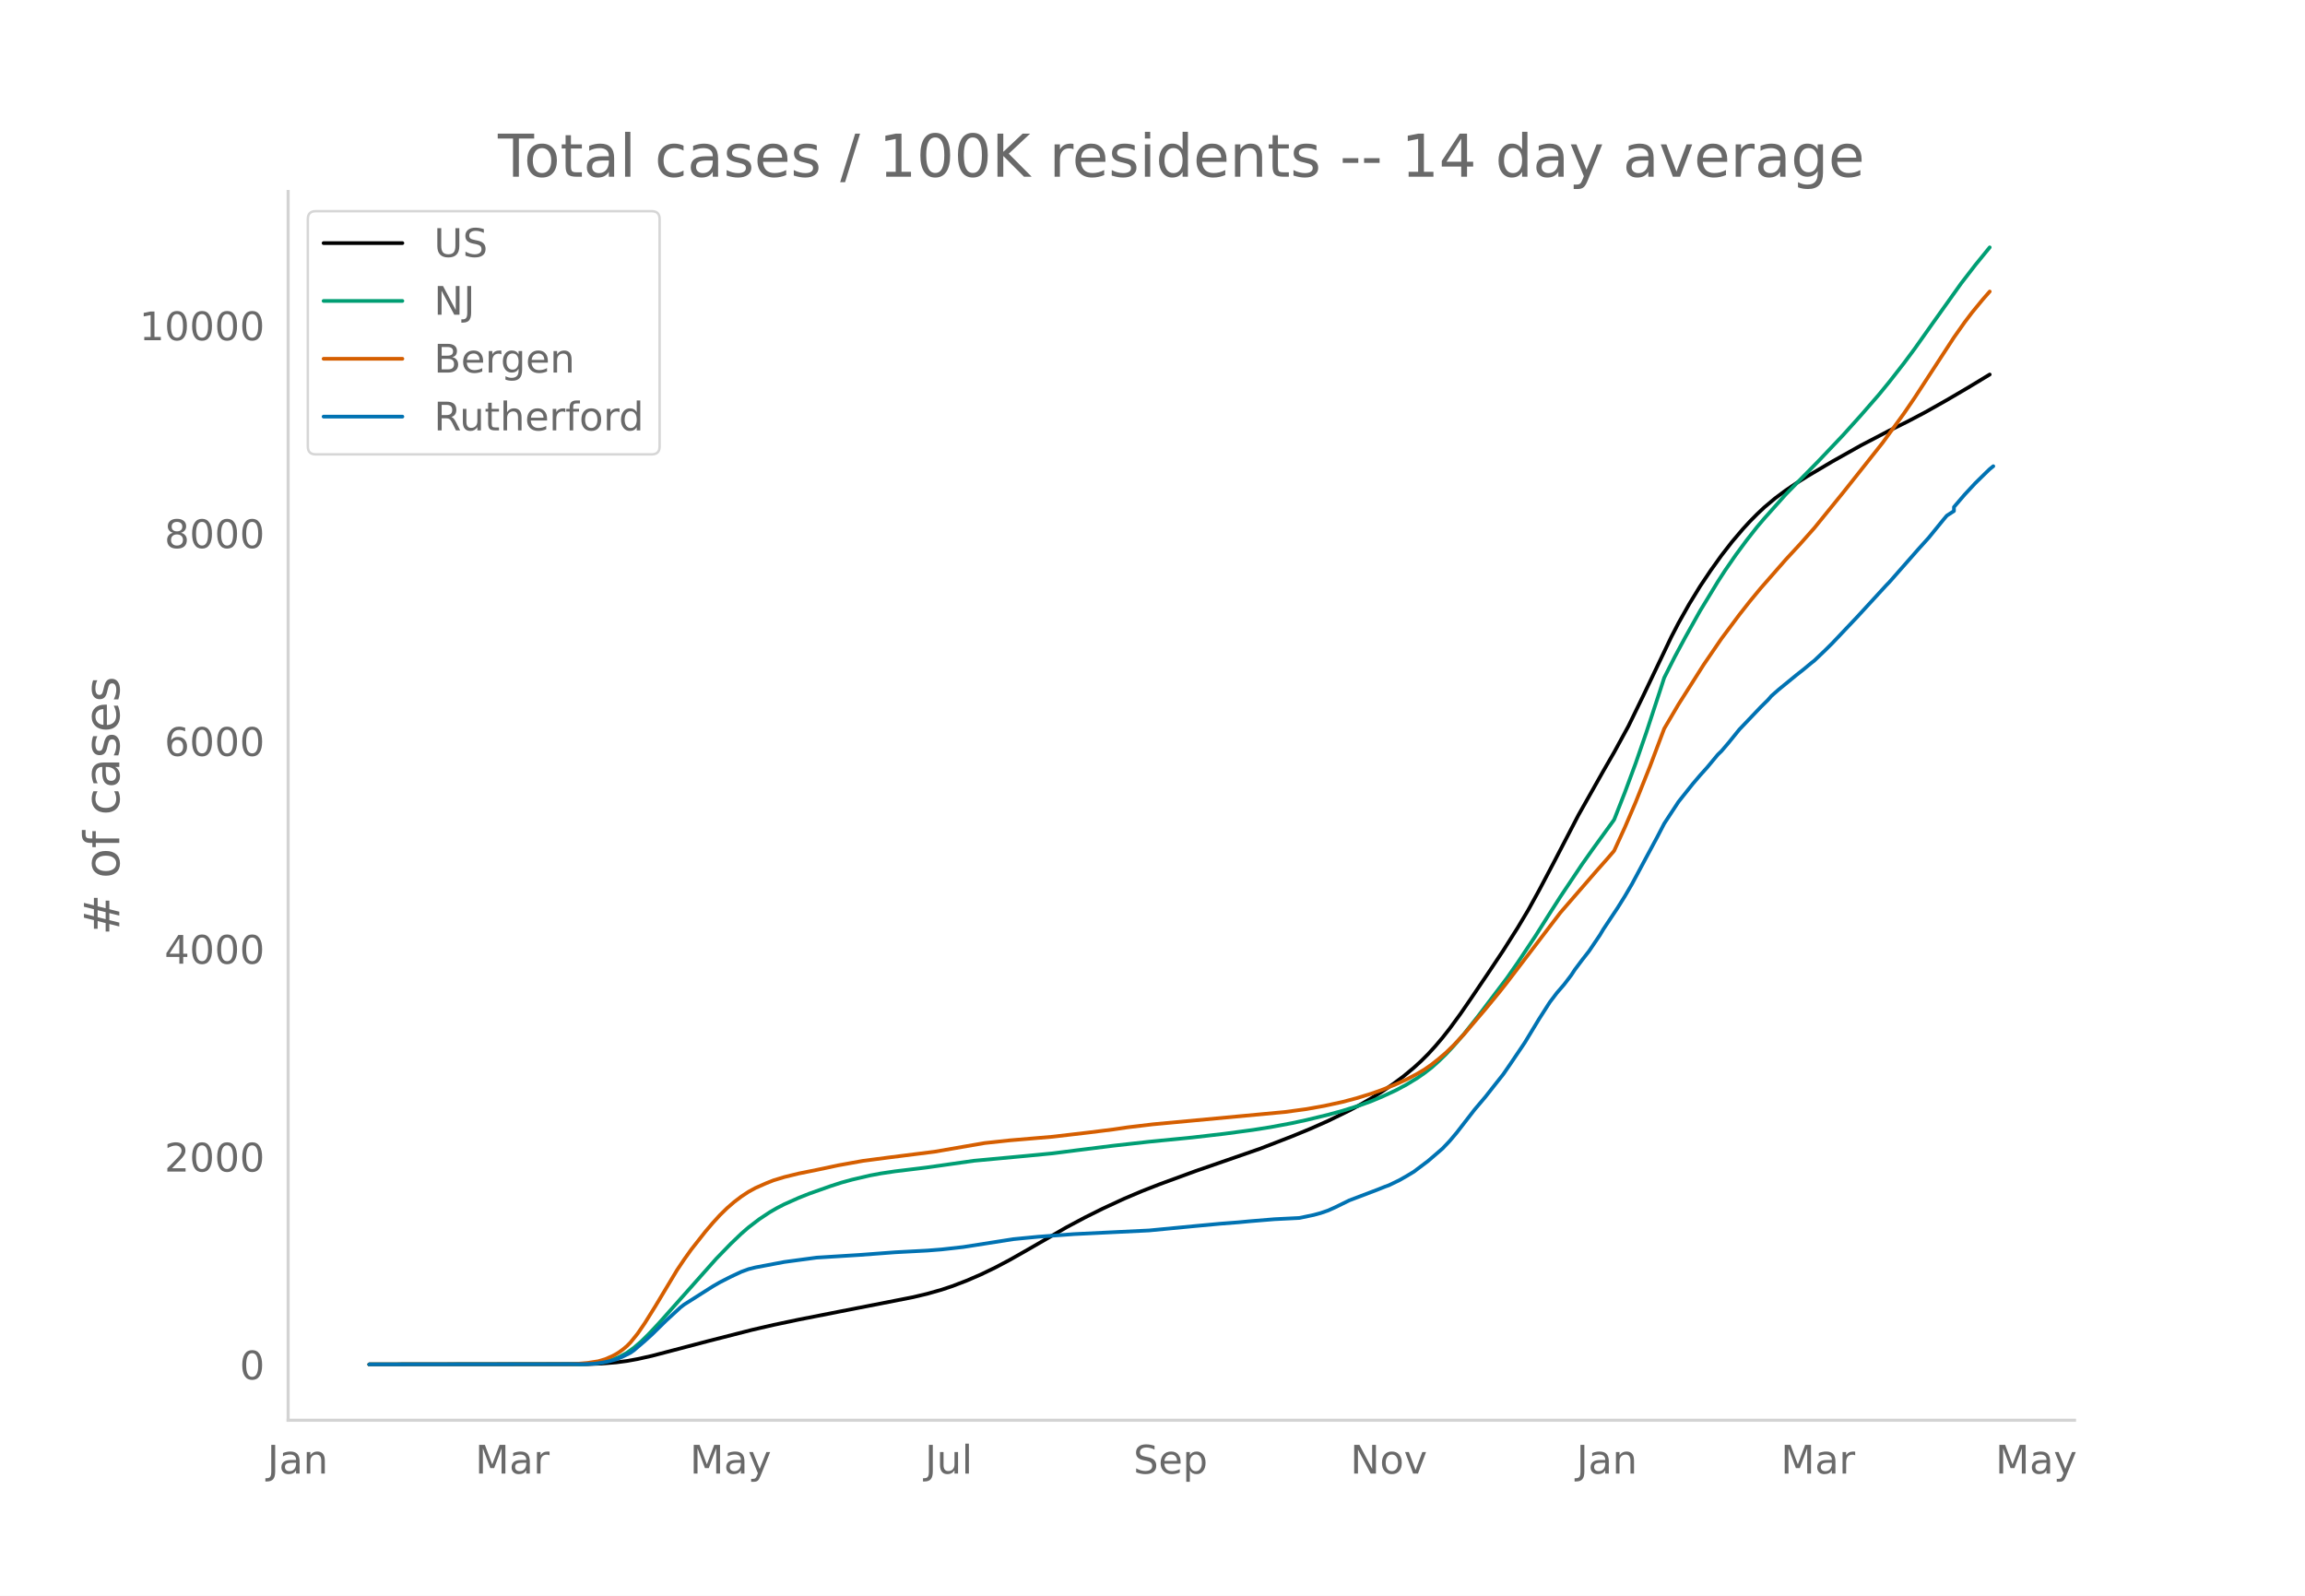
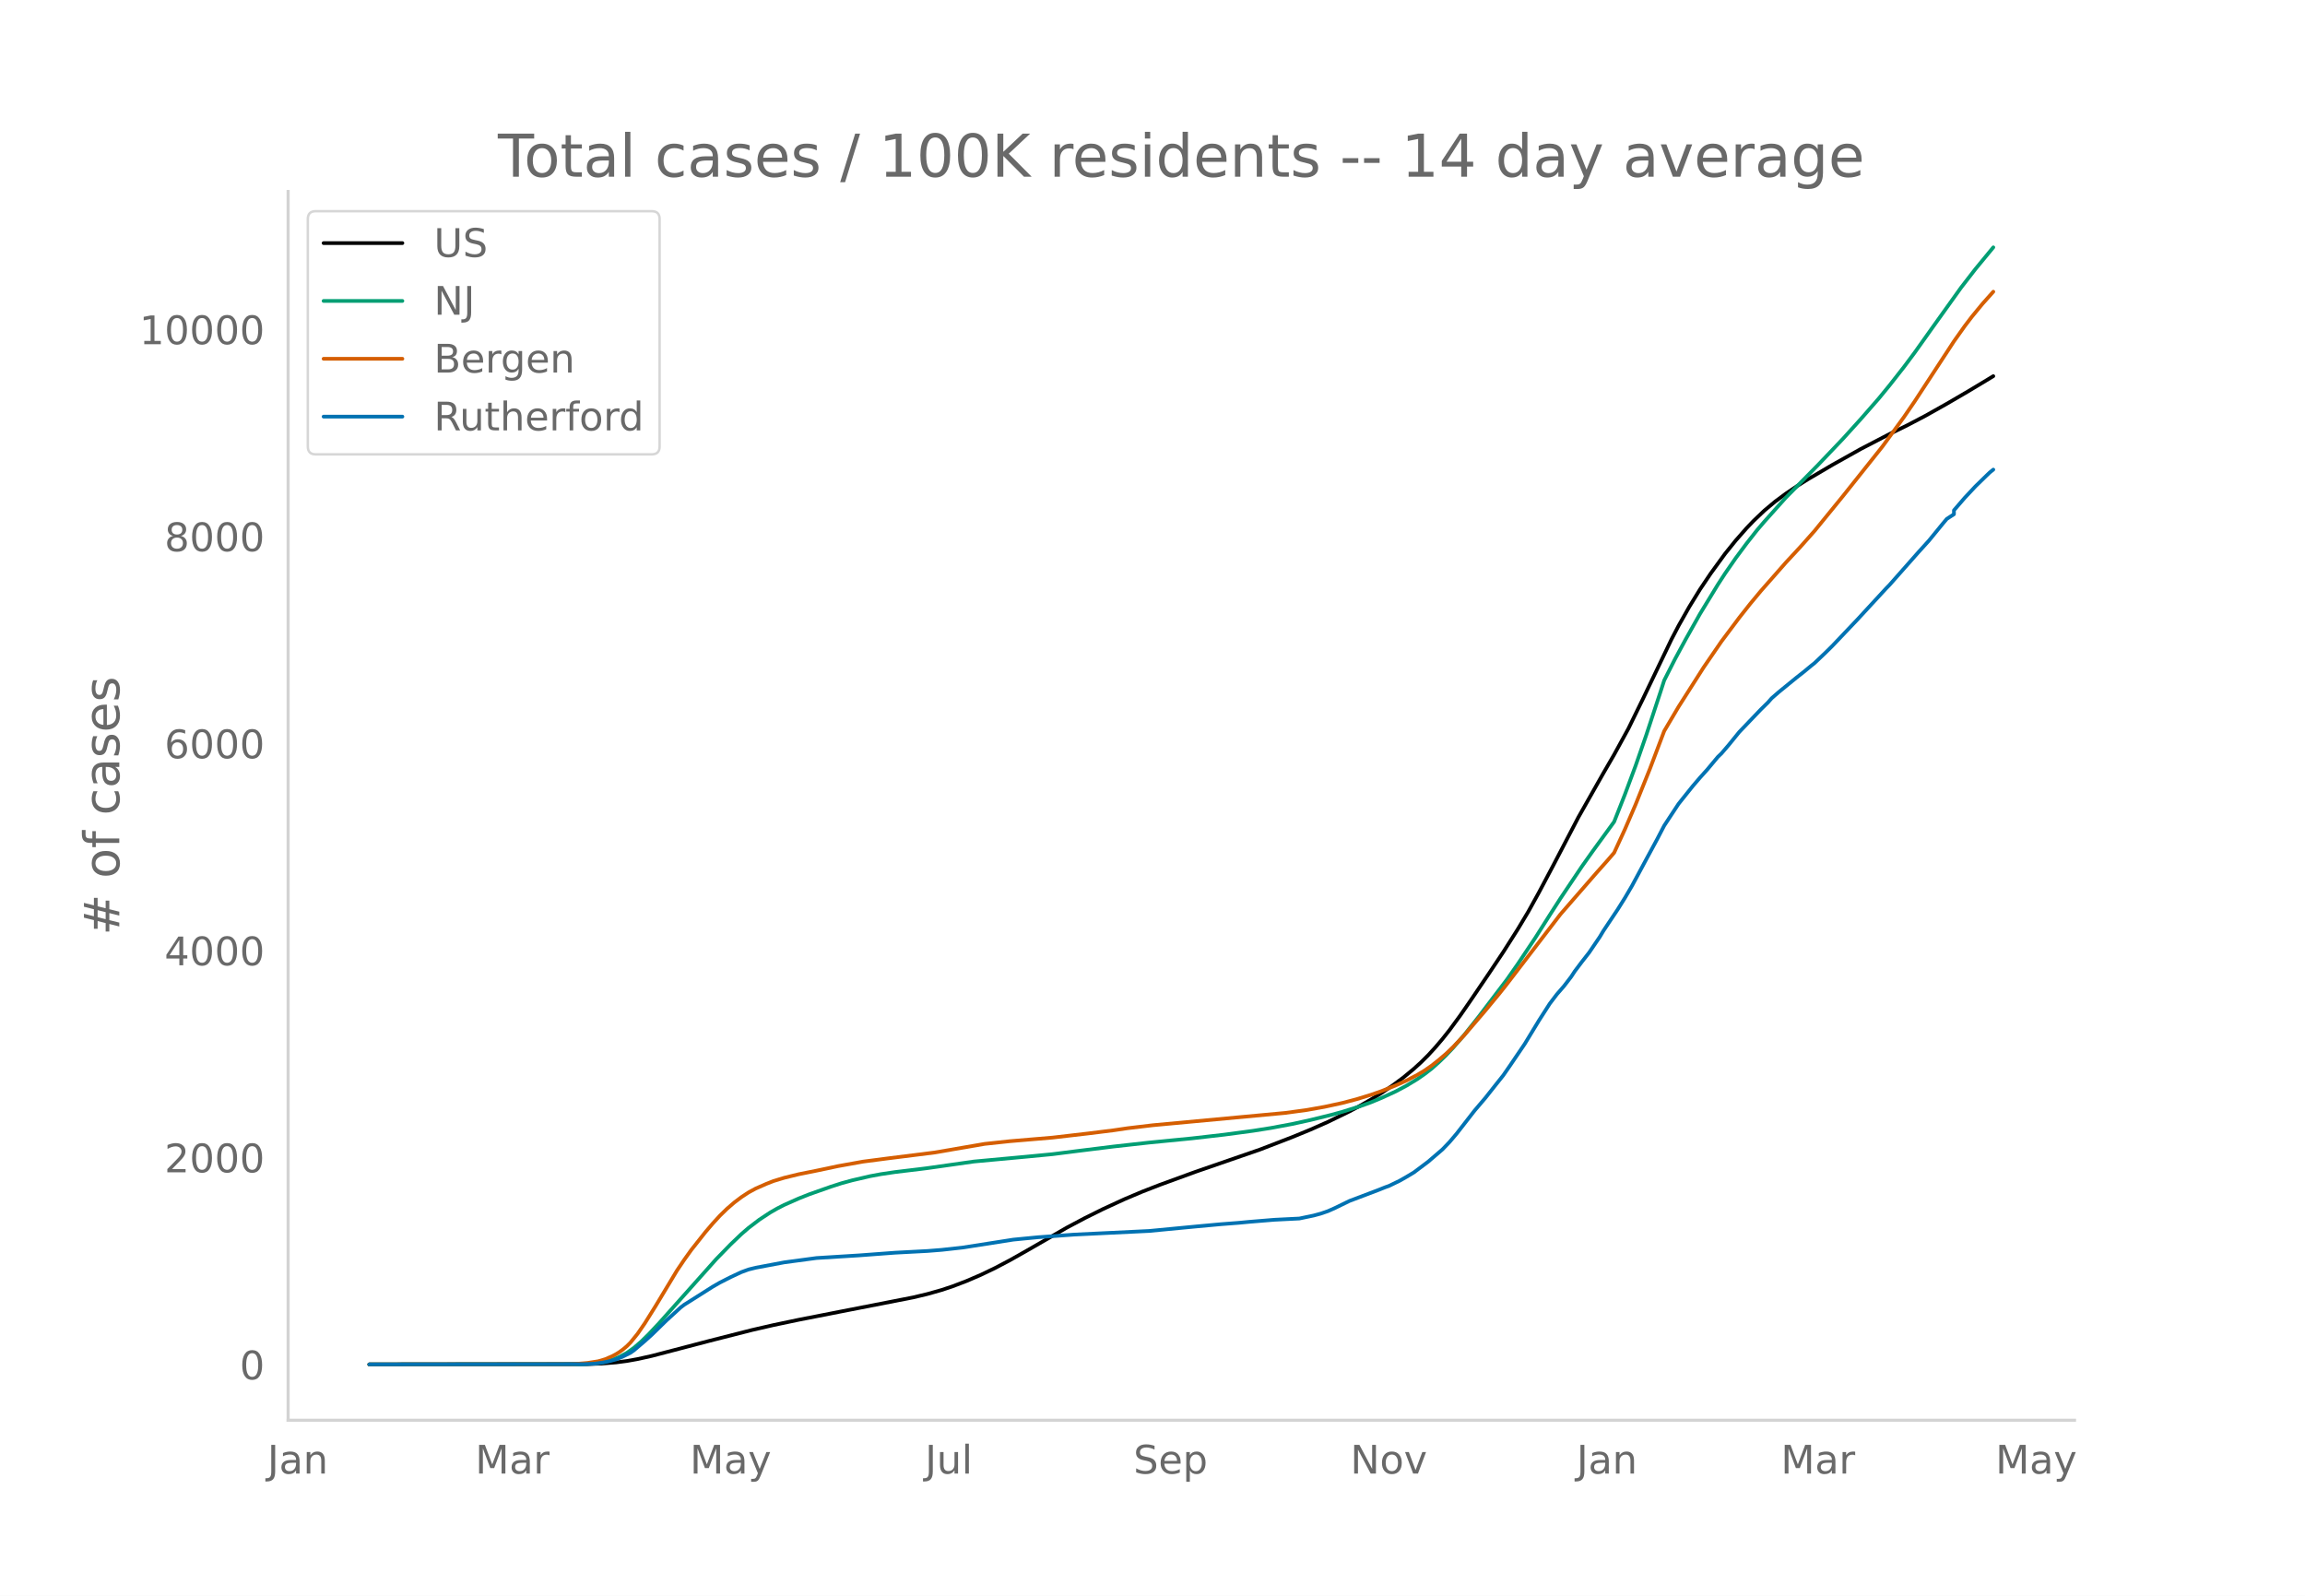
<svg xmlns="http://www.w3.org/2000/svg" xmlns:xlink="http://www.w3.org/1999/xlink" height="864" viewBox="0 0 936 648" width="1248">
  <defs>
    <style>*{stroke-linecap:butt;stroke-linejoin:round}</style>
  </defs>
  <g id="figure_1">
    <path d="M0 648h936V0H0z" style="fill:#fff" id="patch_1" />
    <g id="axes_1">
      <path d="M117 576.72h725.4V77.76H117z" style="fill:none" id="patch_2" />
-       <path clip-path="url(#p2827447123)" d="m149.973 554.04 88.605-.11 5.81-.227 5.81-.478 4.358-.571 4.357-.783 5.81-1.299 8.716-2.284 14.525-3.819 17.43-4.453 8.716-2.012 10.168-2.142 15.978-3.147 30.503-5.974 5.81-1.385 5.81-1.65 4.358-1.453 5.81-2.23 5.81-2.512 5.81-2.805 5.81-3.07 7.264-4.12 15.978-9.23 7.262-3.868 7.263-3.62 8.715-4.034 7.263-3.087 7.263-2.837 14.525-5.322 26.146-9.06 13.073-5.061 7.263-2.994 7.262-3.222 8.716-4.26 4.357-2.33 4.358-2.513 4.357-2.709 4.358-2.946 4.358-3.234 4.357-3.617 2.905-2.657 2.905-2.895 2.906-3.182 2.905-3.428 2.905-3.682 4.357-5.956 4.358-6.33 7.263-10.747 5.81-8.722 5.81-9.172 4.358-7.296 4.357-7.91 5.81-11.005 10.168-19.554 10.168-18.01 4.358-7.544 5.81-10.64 5.81-11.926 11.62-24.33 2.905-5.59 4.358-7.735 4.358-7.116 4.357-6.506 4.358-6.092 4.358-5.606 4.357-5.124 2.905-3.157 2.905-2.93 2.906-2.734 4.357-3.655 4.358-3.24 4.357-2.953 4.358-2.75 10.168-6.007 11.62-6.53 11.62-6.064 7.263-3.595 7.263-3.828 8.715-4.913 8.715-5.11 8.716-5.28h0" style="fill:none;stroke:#000;stroke-linecap:round;stroke-width:1.5" id="line2d_1" />
-       <path clip-path="url(#p2827447123)" d="m149.973 554.04 85.7-.095 4.357-.207 2.905-.272 2.906-.53 2.905-.826 2.905-1.184 2.905-1.584 2.905-2.097 2.905-2.506 2.905-2.842 4.358-4.647 23.24-26.148 5.81-5.983 4.358-4.181 2.905-2.519 4.358-3.341 4.358-2.89 2.905-1.674 2.905-1.496 5.81-2.589 4.358-1.734 8.715-3.085 4.357-1.409 4.358-1.196 7.263-1.692 4.357-.816 5.81-.865 10.168-1.227 2.905-.365 18.884-2.69 21.788-2.022 10.167-.983 10.168-1.294 14.526-1.812 14.525-1.625 17.43-1.713 13.074-1.508 11.62-1.559 7.263-1.152 8.715-1.63 5.81-1.26 8.715-2.119 5.81-1.583 7.263-2.285 4.358-1.584 4.357-1.807 5.81-2.688 4.358-2.336 4.358-2.66 2.905-2.022 2.905-2.25 2.905-2.597 2.905-2.824 2.905-3.083 4.358-5.052 5.81-7.338 11.62-15.341 4.358-6.244 7.263-10.9 5.81-9.204 4.358-6.805 8.715-13.032 4.357-6.167 8.716-12.016 4.357-11.09 4.358-11.749 4.358-12.592 5.81-17.7 1.452-4.518 4.358-8.622 4.358-8.09 5.81-10.371 7.262-11.948 2.906-4.495 4.357-6.316 4.358-5.895 4.357-5.564 2.906-3.408 4.357-4.888 4.358-4.888 7.262-7.395 5.81-5.916 10.168-10.718 7.263-8.064 7.263-8.344 4.358-5.334 5.81-7.441 4.357-5.86 7.263-10.256 11.62-16.302 5.81-7.532 5.81-7.119h0" style="fill:none;stroke:#009e73;stroke-linecap:round;stroke-width:1.5" id="line2d_2" />
-       <path clip-path="url(#p2827447123)" d="m149.973 554.04 81.342-.089 2.905-.138 4.358-.372 4.357-.68 2.906-.868 2.905-1.275 1.452-.782 1.453-.914 1.452-1.086 1.453-1.23 1.452-1.462 2.905-3.598 2.906-4.231 4.357-6.989 8.715-14.526 2.906-4.333 2.905-4.074 5.81-7.364 2.905-3.413 2.905-3.18 2.905-2.845 2.905-2.515 2.905-2.204 2.905-1.92 2.905-1.586 4.358-1.925 2.905-1.146 4.358-1.328 5.81-1.427 7.263-1.465 4.357-.912 4.358-.94 10.168-1.835 10.167-1.33 18.884-2.381 20.335-3.517 10.168-1.093 17.43-1.476 14.526-1.697 10.168-1.27 5.81-.858 10.168-1.211 53.744-5.012 8.715-1.185 7.263-1.3 7.262-1.578 5.81-1.537 5.81-1.797 4.358-1.52 5.81-2.346 4.358-1.98 4.358-2.303 2.905-1.732 2.905-2.026 2.905-2.314 2.905-2.485 2.905-2.8 4.358-4.618 8.715-10.218 5.81-7.07 2.905-3.688 21.789-28.504 14.525-16.767 4.358-4.915 2.905-3.378 4.357-9.515 4.358-10.152 5.81-14.527 5.81-15.418 5.81-9.864 10.168-16.034 7.263-10.625 7.263-9.728 4.357-5.541 4.358-5.266 10.168-11.611 5.81-6.284 5.81-6.569 11.62-14.304 15.978-20.134 8.716-11.983 4.357-6.385 7.263-11.147 8.715-13.384 4.358-6.172 2.905-3.836 4.358-5.312 2.905-3.317h0" style="fill:none;stroke:#d55e00;stroke-linecap:round;stroke-width:1.5" id="line2d_3" />
-       <path clip-path="url(#p2827447123)" d="m149.973 554.04 87.152-.099 4.358-.197 2.905-.396 2.905-.576 2.905-.774 2.905-1.235 2.905-1.45 1.453-1.037 4.358-3.738 2.905-2.634 5.81-5.698 5.81-5.335 1.453-1.12 11.62-7.377 2.905-1.68 4.358-2.223 4.357-2.042 2.905-1.07 2.905-.725 11.62-2.19 13.074-1.762 17.43-1.087 14.526-1.087 13.072-.691 5.81-.461 8.716-.972 20.335-3.195 4.358-.428 5.81-.56 14.526-1.07 30.503-1.482 18.883-1.811 10.168-.94 7.263-.559 4.357-.412 10.168-.84 10.168-.51 5.81-1.219 2.905-.79 2.905-1.004 2.905-1.301 5.81-2.85 11.62-4.412 2.906-1.17 1.452-.51 4.358-2.108 2.905-1.663 2.905-1.746 5.81-4.38 5.81-5.006 2.906-3.046 2.905-3.442 7.263-9.37 4.357-5.137 4.358-5.533 2.905-3.656 2.905-4.216 5.81-8.596 5.81-9.6 4.358-6.817 2.905-3.837 2.905-3.36 2.905-3.803 1.453-2.224 2.905-3.87 2.905-3.72 4.358-6.44 1.452-2.437 5.81-8.727 2.905-4.66 2.905-4.974 5.81-10.835 4.358-8.085 2.905-5.6 5.81-8.859 2.906-3.655 2.905-3.64 2.905-3.408 2.905-3.228 4.357-5.236 1.453-1.4 2.905-3.392 4.358-5.385 8.715-9.14 2.905-2.865 1.453-1.663 2.905-2.552 7.262-5.945 2.905-2.289 2.906-2.42 1.452-1.153 4.358-4.15 2.905-2.882 10.168-10.736 4.357-4.743 7.263-7.904 1.453-1.499 11.62-13.206 4.357-4.825 5.81-7.13 1.453-1.73 2.905-1.893v-1.614l4.358-5.072 4.358-4.677 4.357-4.265 1.453-1.4 1.452-1.168h0" style="fill:none;stroke:#0072b2;stroke-linecap:round;stroke-width:1.5" id="line2d_4" />
+       <path clip-path="url(#pf9452a16db)" d="m149.973 554.04 88.605-.11 5.81-.226 5.81-.476 4.358-.569 4.357-.78 5.81-1.293 8.716-2.276 14.525-3.804 17.43-4.437 8.716-2.004 10.168-2.134 17.43-3.415 29.051-5.671 5.81-1.38 5.81-1.644 4.358-1.447 5.81-2.221 5.81-2.504 5.81-2.794 5.81-3.058 7.264-4.104 15.978-9.195 7.262-3.854 7.263-3.606 8.715-4.019 7.263-3.075 7.263-2.826 14.525-5.301 26.146-9.026 13.073-5.042 7.263-2.982 7.262-3.21 8.716-4.244 4.357-2.322 4.358-2.503 4.357-2.698 4.358-2.935 4.358-3.222 4.357-3.604 2.905-2.646 2.905-2.884 2.906-3.17 2.905-3.415 2.905-3.667 4.357-5.934 4.358-6.306 7.263-10.706 5.81-8.69 5.81-9.136 4.358-7.268 4.357-7.88 5.81-10.963 10.168-19.48 10.168-17.942 4.358-7.515 5.81-10.6 5.81-11.88 11.62-24.238 2.905-5.57 4.358-7.704 4.358-7.09 4.357-6.48 5.81-7.99 4.358-5.41 4.358-4.959 2.905-3.034 4.358-4.153 4.357-3.641 4.358-3.227 4.357-2.943 4.358-2.74 10.168-5.983 11.62-6.505 11.62-6.039 7.263-3.58 7.263-3.813 8.715-4.894 8.715-5.087 10.168-6.126h0" style="fill:none;stroke:#000;stroke-linecap:round;stroke-width:1.5" id="line2d_1" />
+       <path clip-path="url(#pf9452a16db)" d="m149.973 554.04 85.7-.095 4.357-.205 2.905-.272 2.906-.528 2.905-.823 2.905-1.18 2.905-1.577 2.905-2.09 2.905-2.495 2.905-2.832 4.358-4.63 23.24-26.048 5.81-5.96 4.358-4.165 2.905-2.51 4.358-3.328 4.358-2.878 2.905-1.668 2.905-1.49 5.81-2.58 4.358-1.728 8.715-3.073 4.357-1.403 4.358-1.192 7.263-1.685 4.357-.813 5.81-.862 10.168-1.222 2.905-.364 18.884-2.68 21.788-2.014 10.167-.98 10.168-1.288 14.526-1.805 14.525-1.62 17.43-1.706 13.074-1.502 11.62-1.553 7.263-1.147 8.715-1.624 7.263-1.594 8.715-2.15 4.357-1.2 7.263-2.276 4.358-1.578 4.357-1.8 5.81-2.678 4.358-2.327 4.358-2.65 2.905-2.015 2.905-2.241 2.905-2.587 2.905-2.813 2.905-3.071 4.358-5.033 5.81-7.31 11.62-15.283 4.358-6.22 7.263-10.858 5.81-9.17 4.358-6.779 8.715-12.982 4.357-6.143 8.716-11.971 4.357-11.048 4.358-11.704 4.358-12.545 5.81-17.632 1.452-4.501 4.358-8.589 4.358-8.06 5.81-10.331 7.262-11.903 2.906-4.477 4.357-6.293 4.358-5.872 4.357-5.543 2.906-3.395 4.357-4.869 4.358-4.87 7.262-7.367 5.81-5.894 10.168-10.676 7.263-8.034 7.263-8.312 4.358-5.314 5.81-7.413 4.357-5.838L784.734 133l11.62-16.24 5.81-7.504 7.263-8.816h0" style="fill:none;stroke:#009e73;stroke-linecap:round;stroke-width:1.5" id="line2d_2" />
+       <path clip-path="url(#pf9452a16db)" d="m149.973 554.04 81.342-.088 2.905-.138 4.358-.37 4.357-.679 2.906-.863 2.905-1.27 1.452-.78 1.453-.91 1.452-1.083 1.453-1.224 1.452-1.458 2.905-3.584 2.906-4.214 4.357-6.962 8.715-14.472 2.906-4.316 2.905-4.059 5.81-7.335 2.905-3.4 2.905-3.17 2.905-2.833 2.905-2.505 2.905-2.196 2.905-1.913 2.905-1.58 4.358-1.918 2.905-1.141 4.358-1.323 5.81-1.421 7.263-1.46 4.357-.909 4.358-.935 10.168-1.83 10.167-1.324 18.884-2.372 20.335-3.504 10.168-1.088 17.43-1.47 14.526-1.69 10.168-1.267 5.81-.854 10.168-1.207 53.744-4.993 8.715-1.18 7.263-1.295 7.262-1.572 5.81-1.53 5.81-1.79 4.358-1.515 5.81-2.337 4.358-1.973 4.358-2.294 2.905-1.726 2.905-2.018 2.905-2.305 2.905-2.476 2.905-2.788 4.358-4.602 8.715-10.179 5.81-7.043 2.905-3.674 21.789-28.395 14.525-16.703 4.358-4.897 2.905-3.365 4.357-9.479 4.358-10.114 5.81-14.47 5.81-15.36 5.81-9.827 10.168-15.973 7.263-10.585 7.263-9.691 4.357-5.52 4.358-5.245 10.168-11.568 5.81-6.26 5.81-6.544 11.62-14.25 15.978-20.056 8.716-11.938 4.357-6.361 7.263-11.105 8.715-13.332 4.358-6.15 2.905-3.82 4.358-5.293 4.357-4.88h0" style="fill:none;stroke:#d55e00;stroke-linecap:round;stroke-width:1.5" id="line2d_3" />
+       <path clip-path="url(#pf9452a16db)" d="m149.973 554.04 87.152-.098 4.358-.197 2.905-.394 2.905-.574 2.905-.771 2.905-1.23 2.905-1.444 1.453-1.034 4.358-3.723 2.905-2.625 5.81-5.676 5.81-5.315 1.453-1.116 11.62-7.349 2.905-1.673 4.358-2.215 4.357-2.034 2.905-1.066 2.905-.722 11.62-2.182 13.074-1.755 17.43-1.083 14.526-1.083 13.072-.689 5.81-.459 8.716-.968 20.335-3.182 4.358-.427 5.81-.558 14.526-1.066 30.503-1.476 18.883-1.805 10.168-.935 7.263-.558 4.357-.41 10.168-.836 10.168-.509 5.81-1.214 2.905-.787 2.905-1.001 2.905-1.296 5.81-2.838 11.62-4.396 2.906-1.165 1.452-.509 4.358-2.1 2.905-1.656 2.905-1.74 5.81-4.363 5.81-4.987 2.906-3.035 2.905-3.428 7.263-9.334 4.357-5.119 4.358-5.512 2.905-3.641 2.905-4.2 5.81-8.563 5.81-9.564 4.358-6.791 2.905-3.823 2.905-3.346 2.905-3.79 1.453-2.214 2.905-3.855 2.905-3.708 4.358-6.414 1.452-2.428 5.81-8.694 2.905-4.643 2.905-4.954 5.81-10.794 4.358-8.055 2.905-5.577 5.81-8.826 2.906-3.642 2.905-3.625 2.905-3.396 2.905-3.215 4.357-5.217 1.453-1.394 2.905-3.38 4.358-5.364 8.715-9.105 2.905-2.854 1.453-1.657 2.905-2.543 7.262-5.922 2.905-2.28 2.906-2.411 1.452-1.149 4.358-4.134 2.905-2.87 10.168-10.696 4.357-4.725 7.263-7.874 1.453-1.493 11.62-13.156 4.357-4.807 5.81-7.103 1.453-1.722 2.905-1.887v-1.608l4.358-5.052 4.358-4.66 4.357-4.248 1.453-1.394 1.452-1.165h0" style="fill:none;stroke:#0072b2;stroke-linecap:round;stroke-width:1.5" id="line2d_4" />
      <path d="M117 576.72V77.76" style="fill:none;stroke:#d3d3d3;stroke-linecap:square;stroke-linejoin:miter;stroke-width:1.25" id="patch_3" />
      <path d="M117 576.72h725.4" style="fill:none;stroke:#d3d3d3;stroke-linecap:square;stroke-linejoin:miter;stroke-width:1.25" id="patch_4" />
      <g id="matplotlib.axis_1">
        <g id="xtick_1">
          <g style="fill:#696969" transform="matrix(.16 0 0 -.16 108.59 598.378)" id="text_1">
            <defs>
              <path d="M9.813 72.906h9.859V5.078q0-13.187-5-19.14-5-5.954-16.094-5.954h-3.75v8.297h3.078q6.531 0 9.219 3.672Q9.813-4.39 9.813 5.078z" id="DejaVuSans-74" />
              <path d="M34.281 27.484q-10.89 0-15.093-2.484-4.204-2.484-4.204-8.5 0-4.781 3.157-7.594 3.156-2.797 8.562-2.797 7.485 0 12 5.297 4.516 5.297 4.516 14.078v2zm17.922 3.72V0H43.22v8.297Q40.14 3.328 35.547.953q-4.594-2.375-11.234-2.375-8.391 0-13.36 4.719Q6 8.016 6 15.922q0 9.219 6.172 13.906 6.187 4.688 18.437 4.688h12.61v.89q0 6.203-4.078 9.594-4.078 3.39-11.453 3.39-4.688 0-9.141-1.124-4.438-1.125-8.531-3.375v8.312q4.921 1.906 9.562 2.844 4.64.953 9.031.953 11.875 0 17.735-6.156 5.86-6.14 5.86-18.64z" id="DejaVuSans-97" />
              <path d="M54.89 33.016V0h-8.984v32.719q0 7.765-3.031 11.61-3.031 3.858-9.078 3.858-7.281 0-11.484-4.64-4.204-4.625-4.204-12.64V0H9.08v54.688h9.03v-8.5q3.235 4.937 7.594 7.374Q30.078 56 35.797 56q9.422 0 14.25-5.828 4.844-5.828 4.844-17.156z" id="DejaVuSans-110" />
            </defs>
            <use xlink:href="#DejaVuSans-74" />
            <use x="29.492" xlink:href="#DejaVuSans-97" />
            <use x="90.771" xlink:href="#DejaVuSans-110" />
          </g>
        </g>
        <g id="xtick_2">
          <g style="fill:#696969" transform="matrix(.16 0 0 -.16 192.98 598.378)" id="text_2">
            <defs>
              <path d="M9.813 72.906h14.703l18.593-49.61 18.703 49.61h14.704V0H66.89v64.016l-18.797-50h-9.907l-18.796 50V0H9.813z" id="DejaVuSans-77" />
              <path d="M41.11 46.297q-1.516.875-3.297 1.281Q36.03 48 33.89 48q-7.625 0-11.703-4.953-4.079-4.953-4.079-14.234V0H9.08v54.688h9.03v-8.5q2.844 4.984 7.375 7.39Q30.031 56 36.531 56q.922 0 2.047-.125 1.125-.11 2.484-.36z" id="DejaVuSans-114" />
            </defs>
            <use xlink:href="#DejaVuSans-77" />
            <use x="86.279" xlink:href="#DejaVuSans-97" />
            <use x="147.559" xlink:href="#DejaVuSans-114" />
          </g>
        </g>
        <g id="xtick_3">
          <g style="fill:#696969" transform="matrix(.16 0 0 -.16 280.14 598.378)" id="text_3">
            <defs>
              <path d="M32.172-5.078q-3.797-9.766-7.422-12.735-3.61-2.984-9.656-2.984H7.906v7.516h5.282q3.703 0 5.75 1.765Q21-9.766 23.483-3.219l1.61 4.094-22.11 53.813H12.5l17.094-42.766 17.093 42.766h9.516z" id="DejaVuSans-121" />
            </defs>
            <use xlink:href="#DejaVuSans-77" />
            <use x="86.279" xlink:href="#DejaVuSans-97" />
            <use x="147.559" xlink:href="#DejaVuSans-121" />
          </g>
        </g>
        <g id="xtick_4">
          <g style="fill:#696969" transform="matrix(.16 0 0 -.16 375.632 598.378)" id="text_4">
            <defs>
              <path d="M8.5 21.578v33.11h8.984V21.922q0-7.766 3.016-11.656 3.031-3.875 9.094-3.875 7.265 0 11.484 4.64 4.234 4.64 4.234 12.656v31h8.985V0h-8.984v8.406Q42.047 3.422 37.718 1q-4.313-2.422-10.032-2.422-9.421 0-14.312 5.86Q8.5 10.296 8.5 21.578zM31.11 56z" id="DejaVuSans-117" />
              <path d="M9.422 75.984h8.984V0H9.422z" id="DejaVuSans-108" />
            </defs>
            <use xlink:href="#DejaVuSans-74" />
            <use x="29.492" xlink:href="#DejaVuSans-117" />
            <use x="92.871" xlink:href="#DejaVuSans-108" />
          </g>
        </g>
        <g id="xtick_5">
          <g style="fill:#696969" transform="matrix(.16 0 0 -.16 460.262 598.378)" id="text_5">
            <defs>
              <path d="M53.516 70.516V60.89q-5.61 2.687-10.594 4-4.984 1.328-9.625 1.328-8.047 0-12.422-3.125t-4.375-8.89q0-4.845 2.906-7.313 2.907-2.453 11.016-3.97l5.953-1.218q11.031-2.11 16.281-7.406 5.25-5.297 5.25-14.172 0-10.61-7.11-16.078-7.093-5.469-20.812-5.469-5.172 0-11.015 1.172Q13.14.922 6.89 3.219v10.156q6-3.36 11.765-5.078 5.766-1.703 11.328-1.703 8.438 0 13.032 3.312 4.593 3.328 4.593 9.485 0 5.359-3.297 8.39-3.296 3.032-10.812 4.547L27.484 33.5q-11.03 2.188-15.968 6.875-4.922 4.688-4.922 13.047 0 9.672 6.812 15.234 6.813 5.563 18.766 5.563 5.14 0 10.453-.938 5.328-.922 10.89-2.765z" id="DejaVuSans-83" />
              <path d="M56.203 29.594v-4.39H14.891q.593-9.282 5.593-14.142 5-4.859 13.938-4.859 5.172 0 10.031 1.266 4.86 1.265 9.656 3.812v-8.5Q49.266.734 44.187-.344 39.11-1.422 33.892-1.422q-13.094 0-20.735 7.61-7.64 7.625-7.64 20.625 0 13.421 7.25 21.296Q20.016 56 32.328 56q11.031 0 17.453-7.11 6.422-7.093 6.422-19.296zm-8.984 2.64q-.094 7.36-4.125 11.75-4.032 4.407-10.672 4.407-7.516 0-12.031-4.25-4.516-4.25-5.203-11.97z" id="DejaVuSans-101" />
              <path d="M18.11 8.203v-29H9.077v75.484h9.031v-8.296q2.844 4.875 7.157 7.234Q29.594 56 35.594 56q9.968 0 16.187-7.906 6.235-7.907 6.235-20.797T51.78 6.484q-6.218-7.906-16.187-7.906-6 0-10.328 2.375-4.313 2.375-7.157 7.25zm30.578 19.094q0 9.906-4.079 15.547-4.078 5.64-11.203 5.64-7.14 0-11.218-5.64-4.079-5.64-4.079-15.547 0-9.906 4.078-15.547 4.079-5.64 11.22-5.64 7.124 0 11.202 5.64t4.078 15.547z" id="DejaVuSans-112" />
            </defs>
            <use xlink:href="#DejaVuSans-83" />
            <use x="63.477" xlink:href="#DejaVuSans-101" />
            <use x="125" xlink:href="#DejaVuSans-112" />
          </g>
        </g>
        <g id="xtick_6">
          <g style="fill:#696969" transform="matrix(.16 0 0 -.16 548.332 598.378)" id="text_6">
            <defs>
              <path d="M9.813 72.906h13.28l32.329-60.984v60.984h9.562V0h-13.28L19.39 60.984V0H9.813z" id="DejaVuSans-78" />
              <path d="M30.61 48.39q-7.22 0-11.422-5.64-4.204-5.64-4.204-15.453 0-9.813 4.172-15.453 4.188-5.64 11.453-5.64 7.188 0 11.375 5.655 4.203 5.672 4.203 15.438 0 9.719-4.203 15.406-4.187 5.688-11.375 5.688zm0 7.61q11.718 0 18.406-7.625 6.703-7.61 6.703-21.078 0-13.422-6.703-21.078-6.688-7.64-18.407-7.64-11.765 0-18.437 7.64-6.656 7.656-6.656 21.078 0 13.469 6.656 21.078Q18.844 56 30.609 56z" id="DejaVuSans-111" />
              <path d="M2.984 54.688H12.5L29.594 8.797l17.093 45.89h9.516L35.687 0H23.485z" id="DejaVuSans-118" />
            </defs>
            <use xlink:href="#DejaVuSans-78" />
            <use x="74.805" xlink:href="#DejaVuSans-111" />
            <use x="135.986" xlink:href="#DejaVuSans-118" />
          </g>
        </g>
        <g id="xtick_7">
          <g style="fill:#696969" transform="matrix(.16 0 0 -.16 640.22 598.378)" id="text_7">
            <use xlink:href="#DejaVuSans-74" />
            <use x="29.492" xlink:href="#DejaVuSans-97" />
            <use x="90.771" xlink:href="#DejaVuSans-110" />
          </g>
        </g>
        <g id="xtick_8">
          <g style="fill:#696969" transform="matrix(.16 0 0 -.16 723.159 598.378)" id="text_8">
            <use xlink:href="#DejaVuSans-77" />
            <use x="86.279" xlink:href="#DejaVuSans-97" />
            <use x="147.559" xlink:href="#DejaVuSans-114" />
          </g>
        </g>
        <g id="xtick_9">
          <g style="fill:#696969" transform="matrix(.16 0 0 -.16 810.318 598.378)" id="text_9">
            <use xlink:href="#DejaVuSans-77" />
            <use x="86.279" xlink:href="#DejaVuSans-97" />
            <use x="147.559" xlink:href="#DejaVuSans-121" />
          </g>
        </g>
      </g>
      <g id="matplotlib.axis_2">
        <g id="ytick_1">
          <g style="fill:#696969" transform="matrix(.16 0 0 -.16 97.32 560.119)" id="text_10">
            <defs>
              <path d="M31.781 66.406q-7.61 0-11.453-7.5Q16.5 51.422 16.5 36.375q0-14.984 3.828-22.484 3.844-7.5 11.453-7.5 7.672 0 11.5 7.5 3.844 7.5 3.844 22.484 0 15.047-3.844 22.531-3.828 7.5-11.5 7.5zm0 7.813q12.266 0 18.735-9.703 6.468-9.688 6.468-28.141 0-18.406-6.468-28.11-6.47-9.687-18.735-9.687-12.25 0-18.718 9.688-6.47 9.703-6.47 28.109 0 18.453 6.47 28.14Q19.53 74.22 31.78 74.22z" id="DejaVuSans-48" />
            </defs>
            <use xlink:href="#DejaVuSans-48" />
          </g>
        </g>
        <g id="ytick_2">
-           <g style="fill:#696969" transform="matrix(.16 0 0 -.16 66.78 475.727)" id="text_11">
+           <g style="fill:#696969" transform="matrix(.16 0 0 -.16 66.78 476.048)" id="text_11">
            <defs>
              <path d="M19.188 8.297h34.421V0H7.33v8.297q5.609 5.812 15.296 15.594 9.703 9.797 12.188 12.64 4.734 5.313 6.609 9 1.89 3.688 1.89 7.25 0 5.813-4.078 9.469-4.078 3.672-10.625 3.672-4.64 0-9.797-1.61-5.14-1.609-11-4.89v9.969Q13.767 71.78 18.938 73q5.188 1.219 9.485 1.219 11.328 0 18.062-5.672 6.735-5.656 6.735-15.125 0-4.5-1.688-8.531-1.672-4.016-6.125-9.485-1.218-1.422-7.765-8.187-6.532-6.766-18.453-18.922z" id="DejaVuSans-50" />
            </defs>
            <use xlink:href="#DejaVuSans-50" />
            <use x="63.623" xlink:href="#DejaVuSans-48" />
            <use x="127.246" xlink:href="#DejaVuSans-48" />
            <use x="190.869" xlink:href="#DejaVuSans-48" />
          </g>
        </g>
        <g id="ytick_3">
-           <g style="fill:#696969" transform="matrix(.16 0 0 -.16 66.78 391.335)" id="text_12">
+           <g style="fill:#696969" transform="matrix(.16 0 0 -.16 66.78 391.977)" id="text_12">
            <defs>
              <path d="M37.797 64.313 12.89 25.39h24.906zm-2.594 8.593H47.61V25.391h10.407v-8.203H47.609V0h-9.812v17.188H4.89v9.515z" id="DejaVuSans-52" />
            </defs>
            <use xlink:href="#DejaVuSans-52" />
            <use x="63.623" xlink:href="#DejaVuSans-48" />
            <use x="127.246" xlink:href="#DejaVuSans-48" />
            <use x="190.869" xlink:href="#DejaVuSans-48" />
          </g>
        </g>
        <g id="ytick_4">
-           <g style="fill:#696969" transform="matrix(.16 0 0 -.16 66.78 306.944)" id="text_13">
+           <g style="fill:#696969" transform="matrix(.16 0 0 -.16 66.78 307.906)" id="text_13">
            <defs>
              <path d="M33.016 40.375q-6.641 0-10.532-4.547-3.875-4.531-3.875-12.437 0-7.86 3.875-12.438 3.891-4.562 10.532-4.562 6.64 0 10.515 4.562 3.875 4.578 3.875 12.438 0 7.906-3.875 12.437-3.875 4.547-10.515 4.547zm19.578 30.922v-8.984q-3.719 1.75-7.5 2.671-3.782.938-7.5.938-9.766 0-14.922-6.594-5.14-6.594-5.875-19.922 2.875 4.25 7.219 6.516 4.359 2.266 9.578 2.266 10.984 0 17.36-6.672 6.374-6.657 6.374-18.125 0-11.235-6.64-18.032-6.641-6.78-17.672-6.78-12.657 0-19.344 9.687-6.688 9.703-6.688 28.109 0 17.281 8.204 27.563 8.203 10.28 22.015 10.28 3.719 0 7.5-.734t7.89-2.187z" id="DejaVuSans-54" />
            </defs>
            <use xlink:href="#DejaVuSans-54" />
            <use x="63.623" xlink:href="#DejaVuSans-48" />
            <use x="127.246" xlink:href="#DejaVuSans-48" />
            <use x="190.869" xlink:href="#DejaVuSans-48" />
          </g>
        </g>
        <g id="ytick_5">
-           <g style="fill:#696969" transform="matrix(.16 0 0 -.16 66.78 222.552)" id="text_14">
+           <g style="fill:#696969" transform="matrix(.16 0 0 -.16 66.78 223.835)" id="text_14">
            <defs>
              <path d="M31.781 34.625q-7.031 0-11.062-3.766-4.016-3.765-4.016-10.343 0-6.594 4.016-10.36Q24.75 6.391 31.78 6.391q7.032 0 11.078 3.78 4.063 3.798 4.063 10.345 0 6.578-4.031 10.343-4.016 3.766-11.11 3.766zm-9.86 4.188q-6.343 1.562-9.89 5.906Q8.5 49.079 8.5 55.329q0 8.733 6.219 13.812 6.234 5.078 17.062 5.078 10.89 0 17.094-5.078 6.203-5.079 6.203-13.813 0-6.25-3.547-10.61-3.531-4.343-9.828-5.906 7.125-1.656 11.094-6.5 3.984-4.828 3.984-11.796 0-10.61-6.468-16.282-6.47-5.656-18.532-5.656-12.047 0-18.531 5.656-6.469 5.672-6.469 16.282 0 6.968 4 11.797 4.016 4.843 11.14 6.5zM18.314 54.39q0-5.657 3.53-8.828 3.548-3.172 9.938-3.172 6.36 0 9.938 3.172 3.593 3.171 3.593 8.828 0 5.672-3.593 8.843-3.578 3.172-9.938 3.172-6.39 0-9.937-3.172-3.532-3.172-3.532-8.843z" id="DejaVuSans-56" />
            </defs>
            <use xlink:href="#DejaVuSans-56" />
            <use x="63.623" xlink:href="#DejaVuSans-48" />
            <use x="127.246" xlink:href="#DejaVuSans-48" />
            <use x="190.869" xlink:href="#DejaVuSans-48" />
          </g>
        </g>
        <g id="ytick_6">
-           <g style="fill:#696969" transform="matrix(.16 0 0 -.16 56.6 138.16)" id="text_15">
+           <g style="fill:#696969" transform="matrix(.16 0 0 -.16 56.6 139.765)" id="text_15">
            <defs>
              <path d="M12.406 8.297h16.11v55.625l-17.532-3.516v8.985l17.438 3.515h9.86V8.296H54.39V0H12.406z" id="DejaVuSans-49" />
            </defs>
            <use xlink:href="#DejaVuSans-49" />
            <use x="63.623" xlink:href="#DejaVuSans-48" />
            <use x="127.246" xlink:href="#DejaVuSans-48" />
            <use x="190.869" xlink:href="#DejaVuSans-48" />
            <use x="254.492" xlink:href="#DejaVuSans-48" />
          </g>
        </g>
        <g style="fill:#696969" transform="matrix(0 -.2 -.2 0 48.44 379.813)" id="text_16">
          <defs>
            <path d="M51.125 44H36.922l-4.11-16.313h14.313zm-7.328 27.781-5.078-20.265h14.265L58.11 71.78h7.813L60.89 51.516h15.234V44h-17.14l-4-16.313h15.53V20.22H53.079L48 0h-7.813l5.032 20.219H30.906L25.875 0h-7.86l5.079 20.219H7.719v7.468h17.187L29 44H13.281v7.516h17.625l4.985 20.265z" id="DejaVuSans-35" />
            <path d="M37.11 75.984V68.5h-8.594q-4.828 0-6.72-1.953-1.874-1.953-1.874-7.031v-4.828h14.797v-6.985H19.922V0H10.89v47.703H2.297v6.984h8.594V58.5q0 9.125 4.25 13.297 4.25 4.187 13.468 4.187z" id="DejaVuSans-102" />
            <path d="M48.781 52.594v-8.407q-3.812 2.11-7.64 3.157-3.828 1.047-7.735 1.047-8.75 0-13.593-5.547-4.829-5.532-4.829-15.547 0-10.016 4.829-15.563 4.843-5.53 13.593-5.53 3.907 0 7.735 1.046 3.828 1.047 7.64 3.156V2.094Q45.016.344 40.984-.531q-4.015-.89-8.562-.89-12.36 0-19.64 7.765-7.266 7.765-7.266 20.953 0 13.375 7.343 21.031Q20.22 56 33.016 56q4.14 0 8.093-.86 3.953-.843 7.672-2.546z" id="DejaVuSans-99" />
            <path d="M44.281 53.078v-8.5q-3.797 1.953-7.906 2.922-4.094.984-8.5.984-6.688 0-10.031-2.047-3.344-2.046-3.344-6.156 0-3.125 2.39-4.906 2.391-1.781 9.626-3.39l3.078-.688q9.562-2.047 13.593-5.781 4.032-3.735 4.032-10.422 0-7.625-6.032-12.078-6.03-4.438-16.578-4.438-4.39 0-9.156.86Q10.688.296 5.422 2v9.281q4.984-2.594 9.812-3.89 4.829-1.282 9.579-1.282 6.343 0 9.75 2.172 3.421 2.172 3.421 6.125 0 3.656-2.468 5.61-2.453 1.953-10.813 3.765l-3.125.735q-8.344 1.75-12.062 5.39-3.704 3.64-3.704 9.985 0 7.718 5.47 11.906Q16.75 56 26.811 56q4.97 0 9.36-.734 4.406-.72 8.11-2.188z" id="DejaVuSans-115" />
          </defs>
          <use xlink:href="#DejaVuSans-35" />
          <use x="83.789" xlink:href="#DejaVuSans-32" />
          <use x="115.576" xlink:href="#DejaVuSans-111" />
          <use x="176.758" xlink:href="#DejaVuSans-102" />
          <use x="211.963" xlink:href="#DejaVuSans-32" />
          <use x="243.75" xlink:href="#DejaVuSans-99" />
          <use x="298.73" xlink:href="#DejaVuSans-97" />
          <use x="360.01" xlink:href="#DejaVuSans-115" />
          <use x="412.109" xlink:href="#DejaVuSans-101" />
          <use x="473.633" xlink:href="#DejaVuSans-115" />
        </g>
      </g>
      <g style="fill:#696969" transform="matrix(.24 0 0 -.24 202.185 71.76)" id="text_17">
        <defs>
          <path d="M-.297 72.906h61.672v-8.312H35.5V0h-9.906v64.594H-.296z" id="DejaVuSans-84" />
          <path d="M18.313 70.219V54.688h18.5v-6.985h-18.5V18.016q0-6.688 1.828-8.594 1.828-1.906 7.453-1.906h9.218V0h-9.218q-10.407 0-14.36 3.875-3.953 3.89-3.953 14.14v29.688H2.687v6.984h6.594V70.22z" id="DejaVuSans-116" />
          <path d="M25.39 72.906h8.297L8.297-9.28H0z" id="DejaVuSans-47" />
          <path d="M9.813 72.906h9.859V42.094L52.39 72.906h12.703L28.906 38.922 67.672 0H54.688L19.672 35.11V0h-9.86z" id="DejaVuSans-75" />
          <path d="M9.422 54.688h8.984V0H9.422zm0 21.296h8.984v-11.39H9.422z" id="DejaVuSans-105" />
          <path d="M45.406 46.39v29.594h8.985V0h-8.985v8.203Q42.578 3.328 38.25.953q-4.313-2.375-10.375-2.375-9.906 0-16.14 7.906-6.22 7.922-6.22 20.813 0 12.89 6.22 20.797Q17.968 56 27.874 56q6.063 0 10.375-2.375 4.328-2.36 7.156-7.234zm-30.61-19.093q0-9.906 4.079-15.547 4.078-5.64 11.203-5.64 7.125 0 11.219 5.64 4.11 5.64 4.11 15.547 0 9.906-4.11 15.547-4.094 5.64-11.219 5.64-7.125 0-11.203-5.64-4.078-5.64-4.078-15.547z" id="DejaVuSans-100" />
          <path d="M4.89 31.39h26.313v-8H4.891z" id="DejaVuSans-45" />
          <path d="M45.406 27.984q0 9.766-4.031 15.125-4.016 5.375-11.297 5.375-7.219 0-11.25-5.375-4.031-5.359-4.031-15.125 0-9.718 4.031-15.093t11.25-5.375q7.281 0 11.297 5.375 4.031 5.375 4.031 15.093zm8.985-21.203q0-13.953-6.203-20.765Q42-20.797 29.203-20.797q-4.734 0-8.937.703-4.203.703-8.157 2.172v8.735q3.954-2.141 7.813-3.157 3.86-1.031 7.86-1.031 8.843 0 13.234 4.61 4.39 4.609 4.39 13.937v4.453q-2.781-4.844-7.125-7.234Q33.938 0 27.875 0 17.828 0 11.672 7.656q-6.156 7.672-6.156 20.328 0 12.688 6.156 20.344Q17.828 56 27.875 56q6.063 0 10.406-2.39 4.344-2.391 7.125-7.22v8.297h8.985z" id="DejaVuSans-103" />
        </defs>
        <use xlink:href="#DejaVuSans-84" />
        <use x="44.084" xlink:href="#DejaVuSans-111" />
        <use x="105.266" xlink:href="#DejaVuSans-116" />
        <use x="144.475" xlink:href="#DejaVuSans-97" />
        <use x="205.754" xlink:href="#DejaVuSans-108" />
        <use x="233.537" xlink:href="#DejaVuSans-32" />
        <use x="265.324" xlink:href="#DejaVuSans-99" />
        <use x="320.305" xlink:href="#DejaVuSans-97" />
        <use x="381.584" xlink:href="#DejaVuSans-115" />
        <use x="433.684" xlink:href="#DejaVuSans-101" />
        <use x="495.207" xlink:href="#DejaVuSans-115" />
        <use x="547.307" xlink:href="#DejaVuSans-32" />
        <use x="579.094" xlink:href="#DejaVuSans-47" />
        <use x="612.785" xlink:href="#DejaVuSans-32" />
        <use x="644.572" xlink:href="#DejaVuSans-49" />
        <use x="708.195" xlink:href="#DejaVuSans-48" />
        <use x="771.818" xlink:href="#DejaVuSans-48" />
        <use x="835.441" xlink:href="#DejaVuSans-75" />
        <use x="901.018" xlink:href="#DejaVuSans-32" />
        <use x="932.805" xlink:href="#DejaVuSans-114" />
        <use x="971.668" xlink:href="#DejaVuSans-101" />
        <use x="1033.191" xlink:href="#DejaVuSans-115" />
        <use x="1085.291" xlink:href="#DejaVuSans-105" />
        <use x="1113.074" xlink:href="#DejaVuSans-100" />
        <use x="1176.551" xlink:href="#DejaVuSans-101" />
        <use x="1238.074" xlink:href="#DejaVuSans-110" />
        <use x="1301.453" xlink:href="#DejaVuSans-116" />
        <use x="1340.662" xlink:href="#DejaVuSans-115" />
        <use x="1392.762" xlink:href="#DejaVuSans-32" />
        <use x="1424.549" xlink:href="#DejaVuSans-45" />
        <use x="1460.633" xlink:href="#DejaVuSans-45" />
        <use x="1496.717" xlink:href="#DejaVuSans-32" />
        <use x="1528.504" xlink:href="#DejaVuSans-49" />
        <use x="1592.127" xlink:href="#DejaVuSans-52" />
        <use x="1655.75" xlink:href="#DejaVuSans-32" />
        <use x="1687.537" xlink:href="#DejaVuSans-100" />
        <use x="1751.014" xlink:href="#DejaVuSans-97" />
        <use x="1812.293" xlink:href="#DejaVuSans-121" />
        <use x="1871.473" xlink:href="#DejaVuSans-32" />
        <use x="1903.26" xlink:href="#DejaVuSans-97" />
        <use x="1964.539" xlink:href="#DejaVuSans-118" />
        <use x="2023.719" xlink:href="#DejaVuSans-101" />
        <use x="2085.242" xlink:href="#DejaVuSans-114" />
        <use x="2126.355" xlink:href="#DejaVuSans-97" />
        <use x="2187.635" xlink:href="#DejaVuSans-103" />
        <use x="2251.111" xlink:href="#DejaVuSans-101" />
      </g>
      <g id="legend_1">
        <path d="M128.2 184.5h136.45q3.2 0 3.2-3.2V88.96q0-3.2-3.2-3.2H128.2q-3.2 0-3.2 3.2v92.34q0 3.2 3.2 3.2z" style="fill:none;opacity:.8;stroke:#ccc;stroke-linejoin:miter" id="patch_5" />
        <path d="M131.4 98.718h32" style="fill:none;stroke:#000;stroke-linecap:round;stroke-width:1.5" id="line2d_5" />
        <g style="fill:#696969" transform="matrix(.16 0 0 -.16 176.2 104.317)" id="text_18">
          <defs>
            <path d="M8.688 72.906h9.921V28.61q0-11.718 4.235-16.875 4.25-5.14 13.781-5.14 9.469 0 13.719 5.14 4.25 5.157 4.25 16.875v44.297H64.5V27.391q0-14.25-7.063-21.532-7.046-7.28-20.812-7.28-13.828 0-20.89 7.28-7.047 7.282-7.047 21.532z" id="DejaVuSans-85" />
          </defs>
          <use xlink:href="#DejaVuSans-85" />
          <use x="73.193" xlink:href="#DejaVuSans-83" />
        </g>
        <path d="M131.4 122.203h32" style="fill:none;stroke:#009e73;stroke-linecap:round;stroke-width:1.5" id="line2d_7" />
        <g style="fill:#696969" transform="matrix(.16 0 0 -.16 176.2 127.802)" id="text_19">
          <use xlink:href="#DejaVuSans-78" />
          <use x="74.805" xlink:href="#DejaVuSans-74" />
        </g>
        <path d="M131.4 145.688h32" style="fill:none;stroke:#d55e00;stroke-linecap:round;stroke-width:1.5" id="line2d_9" />
        <g style="fill:#696969" transform="matrix(.16 0 0 -.16 176.2 151.287)" id="text_20">
          <defs>
            <path d="M19.672 34.813V8.108H35.5q7.953 0 11.781 3.297 3.844 3.297 3.844 10.078 0 6.844-3.844 10.078-3.828 3.25-11.781 3.25zm0 29.984V42.828h14.61q7.218 0 10.75 2.703 3.546 2.719 3.546 8.282 0 5.515-3.547 8.25-3.531 2.734-10.75 2.734zm-9.86 8.11h25.204q11.28 0 17.375-4.688Q58.5 63.53 58.5 54.89q0-6.703-3.125-10.657-3.125-3.953-9.188-4.922 7.282-1.562 11.313-6.53 4.031-4.954 4.031-12.376 0-9.765-6.64-15.093Q48.25 0 35.984 0H9.812z" id="DejaVuSans-66" />
          </defs>
          <use xlink:href="#DejaVuSans-66" />
          <use x="68.604" xlink:href="#DejaVuSans-101" />
          <use x="130.127" xlink:href="#DejaVuSans-114" />
          <use x="169.49" xlink:href="#DejaVuSans-103" />
          <use x="232.967" xlink:href="#DejaVuSans-101" />
          <use x="294.49" xlink:href="#DejaVuSans-110" />
        </g>
        <path d="M131.4 169.173h32" style="fill:none;stroke:#0072b2;stroke-linecap:round;stroke-width:1.5" id="line2d_11" />
        <g style="fill:#696969" transform="matrix(.16 0 0 -.16 176.2 174.773)" id="text_21">
          <defs>
            <path d="M44.39 34.188q3.172-1.079 6.172-4.594 3-3.516 6.032-9.672L66.609 0H56l-9.313 18.703q-3.624 7.328-7.015 9.719-3.39 2.39-9.25 2.39h-10.75V0h-9.86v72.906h22.266q12.5 0 18.656-5.234 6.157-5.219 6.157-15.766 0-6.89-3.203-11.437-3.204-4.532-9.297-6.282zM19.673 64.797V38.922h12.406q7.125 0 10.766 3.297 3.64 3.297 3.64 9.687 0 6.39-3.64 9.64-3.64 3.25-10.766 3.25z" id="DejaVuSans-82" />
            <path d="M54.89 33.016V0h-8.984v32.719q0 7.765-3.031 11.61-3.031 3.858-9.078 3.858-7.281 0-11.484-4.64-4.204-4.625-4.204-12.64V0H9.08v75.984h9.03V46.188q3.235 4.937 7.594 7.374Q30.078 56 35.797 56q9.422 0 14.25-5.828 4.844-5.828 4.844-17.156z" id="DejaVuSans-104" />
          </defs>
          <use xlink:href="#DejaVuSans-82" />
          <use x="64.982" xlink:href="#DejaVuSans-117" />
          <use x="128.361" xlink:href="#DejaVuSans-116" />
          <use x="167.57" xlink:href="#DejaVuSans-104" />
          <use x="230.949" xlink:href="#DejaVuSans-101" />
          <use x="292.473" xlink:href="#DejaVuSans-114" />
          <use x="333.586" xlink:href="#DejaVuSans-102" />
          <use x="368.791" xlink:href="#DejaVuSans-111" />
          <use x="429.973" xlink:href="#DejaVuSans-114" />
          <use x="469.336" xlink:href="#DejaVuSans-100" />
        </g>
      </g>
    </g>
  </g>
  <defs>
-     <clipPath id="p2827447123">
+     <clipPath id="pf9452a16db">
      <path d="M117 77.76h725.4v498.96H117z" />
    </clipPath>
  </defs>
</svg>
